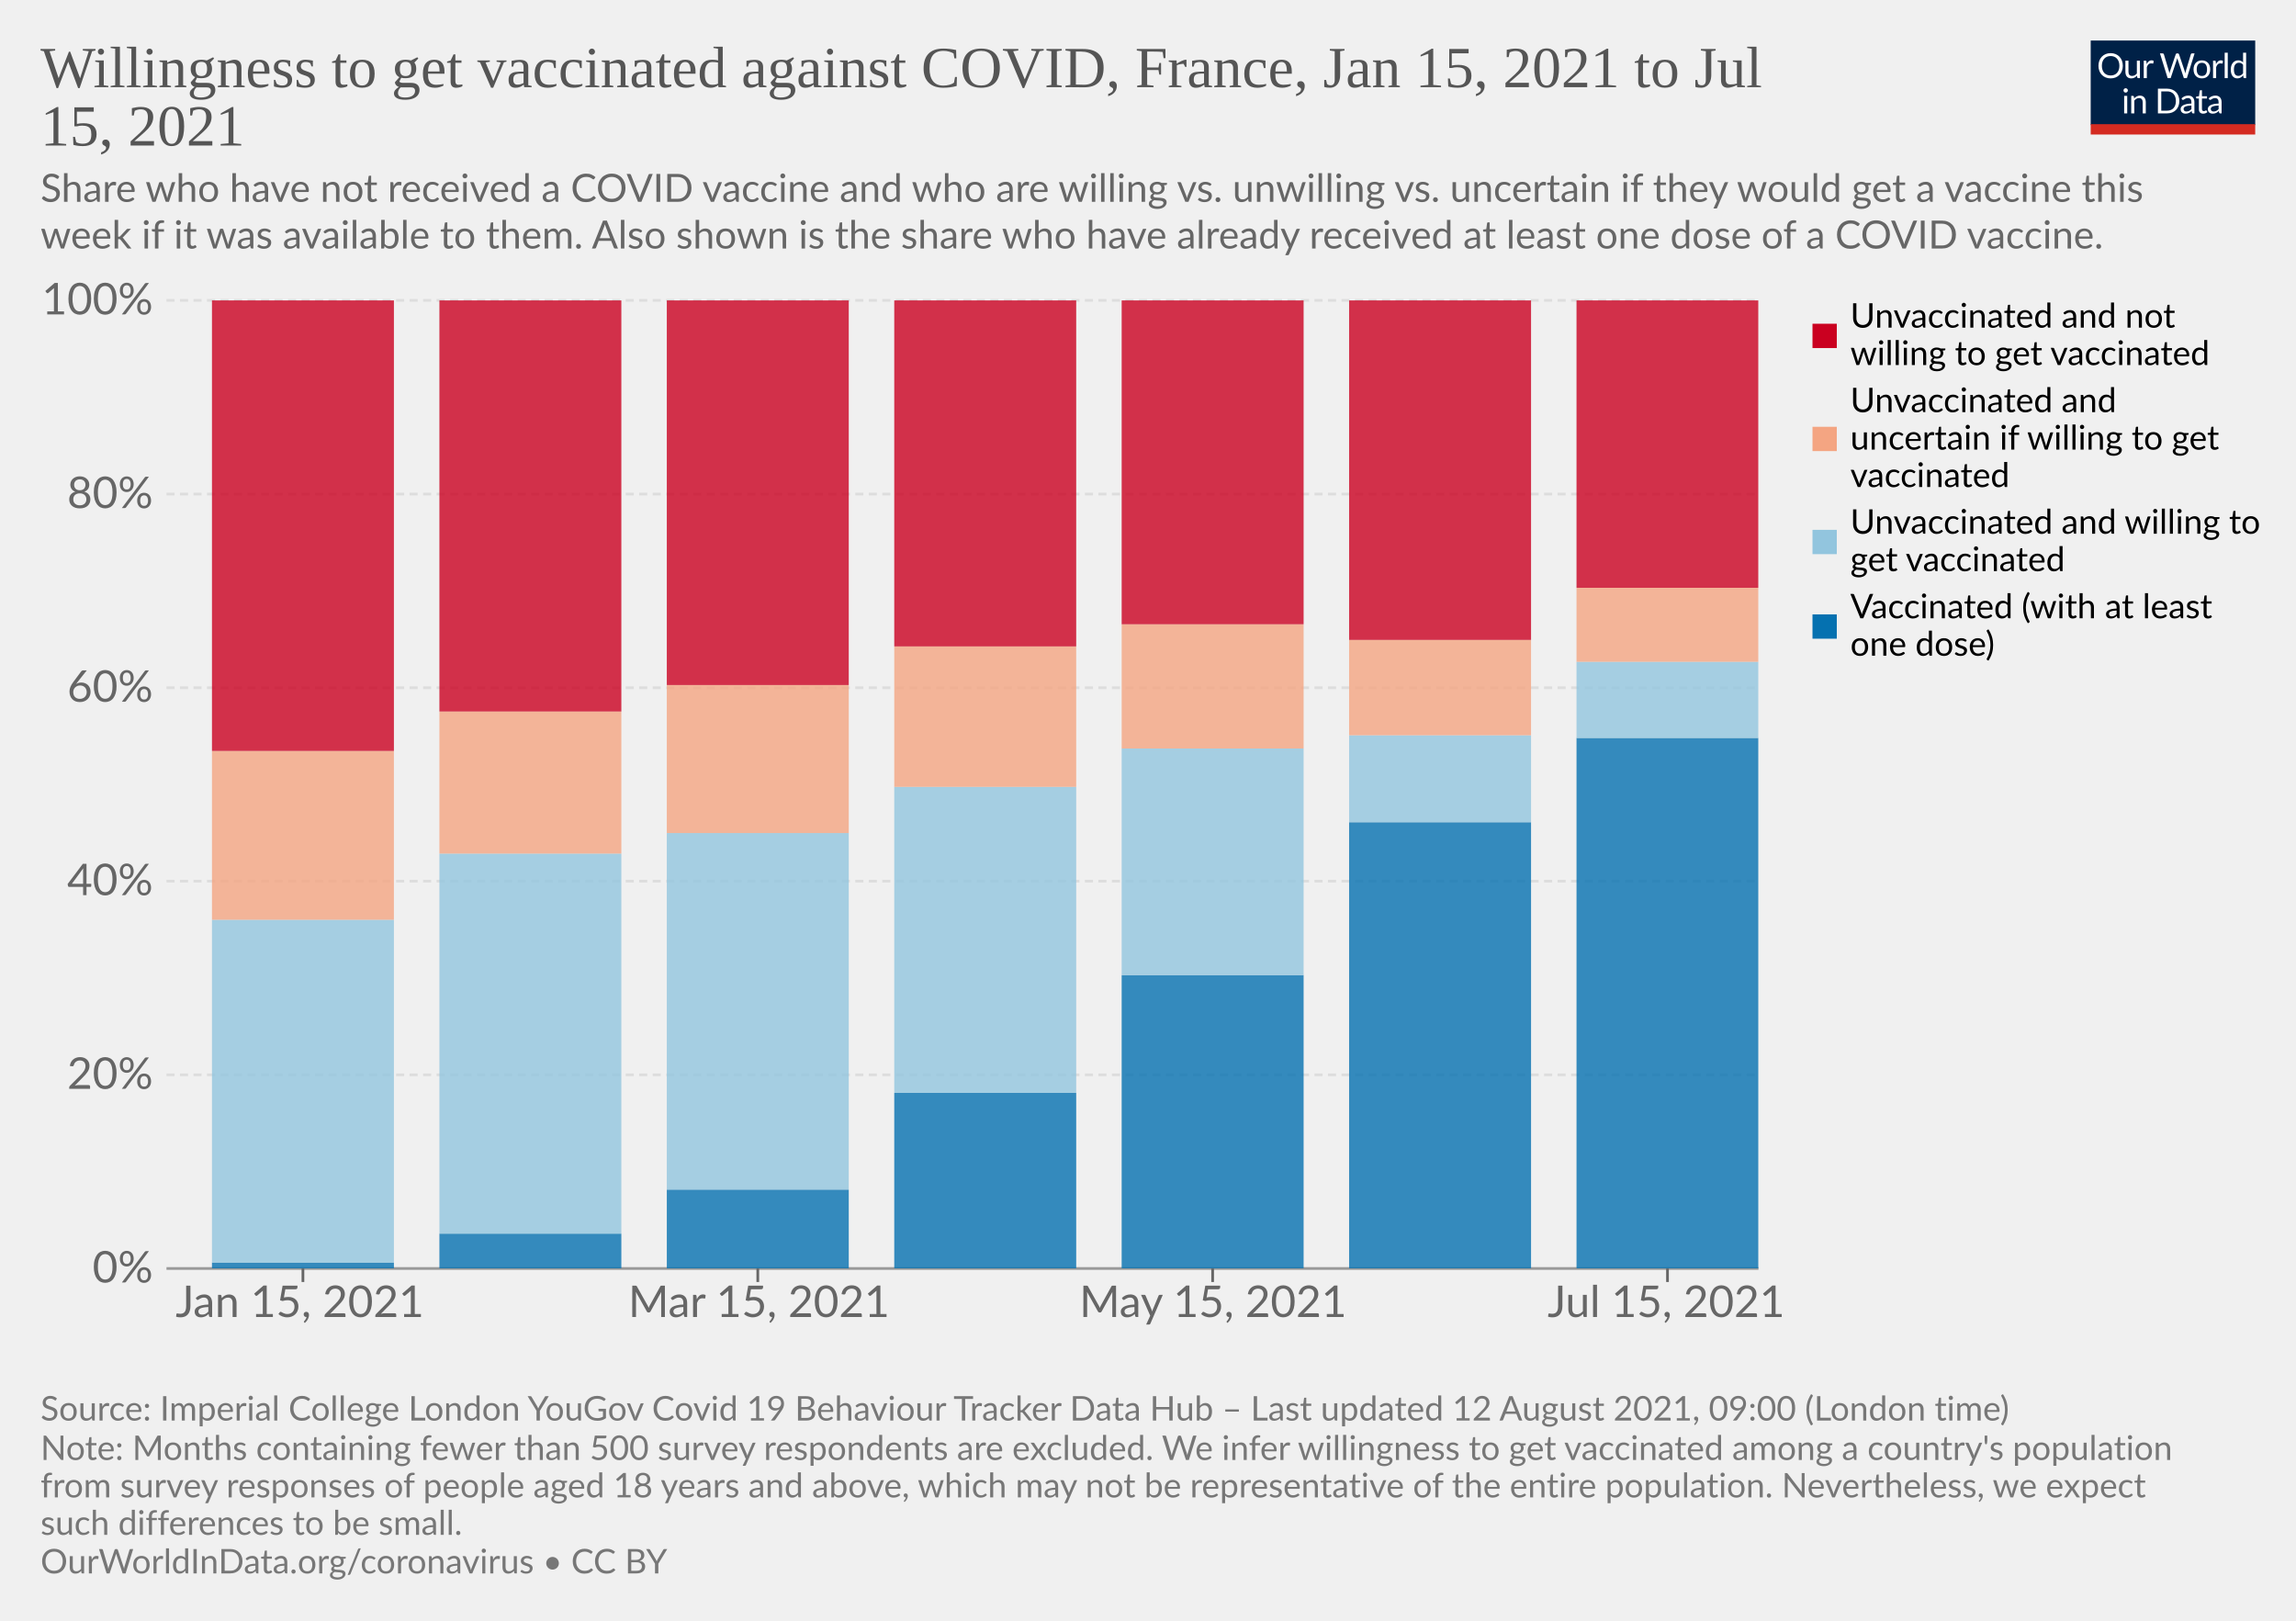
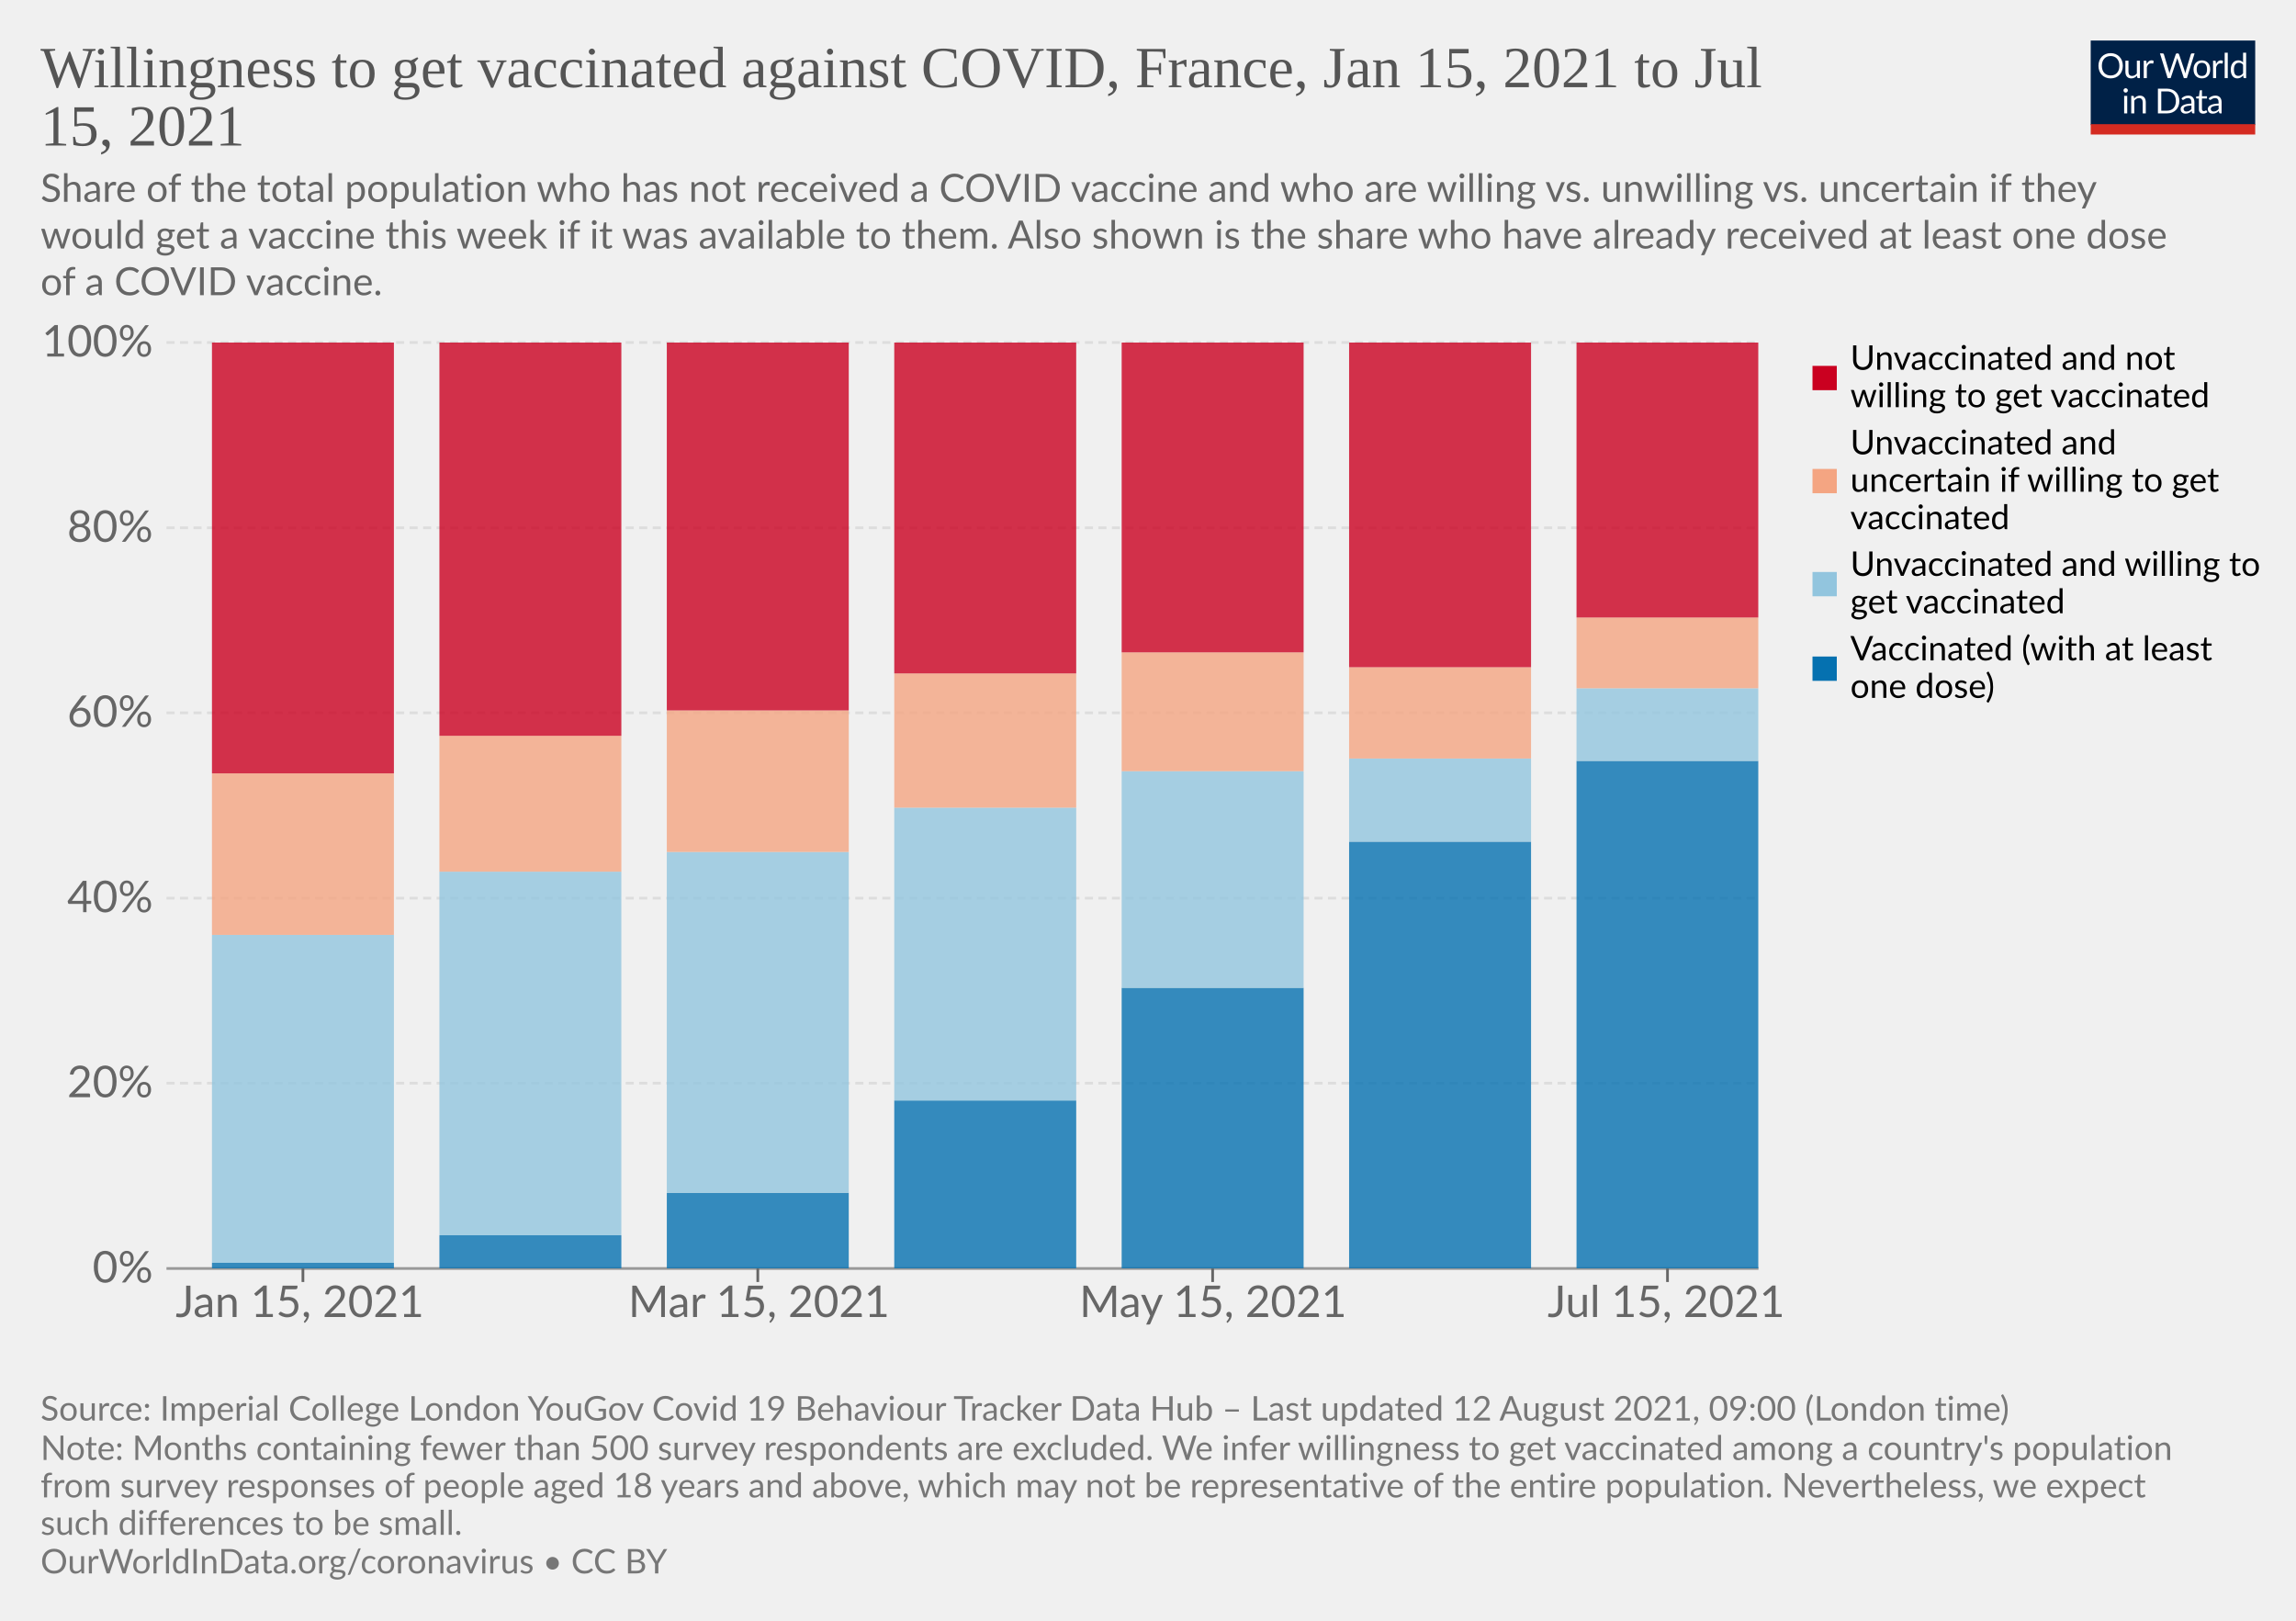
<svg xmlns="http://www.w3.org/2000/svg" version="1.1" style="background-color:#fff;-webkit-font-smoothing:antialiased" width="850" height="600" viewBox="0 0 850 600" font-family="Lato,'Helvetica Neue',Helvetica,Arial,sans-serif" font-size="18" text-rendering="optimizeLegibility">
  <g class="HeaderView">
    <g transform="matrix(.29 0 0 .29 774 15)">
      <svg className="owidLog" width="210" height="120" viewBox="0 0 210 120" fill="none">
        <g clip-path="url(#clip0)">
          <path d="M0 0h210v107.89H0V0z" fill="#002147" />
          <path d="M40.98 32.25c0 2.36-.38 4.53-1.12 6.51a14.26 14.26 0 01-8.1 8.4c-1.9.78-4.02 1.17-6.34 1.17a16.6 16.6 0 01-6.33-1.17 14.31 14.31 0 01-8.08-8.4 18.29 18.29 0 01-1.12-6.51c0-2.36.38-4.53 1.12-6.5.75-1.97 1.8-3.67 3.17-5.1a14.32 14.32 0 014.9-3.34c1.92-.8 4.03-1.19 6.34-1.19 2.32 0 4.43.4 6.34 1.19 1.92.8 3.56 1.9 4.93 3.34a14.87 14.87 0 013.17 5.1 18.1 18.1 0 011.12 6.5zm-4.38 0c0-1.94-.26-3.68-.8-5.22a10.91 10.91 0 00-2.24-3.89 9.68 9.68 0 00-3.52-2.46 11.95 11.95 0 00-4.62-.86c-1.68 0-3.21.28-4.6.86a9.88 9.88 0 00-3.54 2.46 10.91 10.91 0 00-2.24 3.9c-.53 1.53-.8 3.27-.8 5.2 0 1.94.27 3.68.8 5.22a11.17 11.17 0 002.24 3.9 10.01 10.01 0 003.55 2.44c1.38.56 2.9.83 4.6.83s3.24-.27 4.61-.83a9.8 9.8 0 003.52-2.44 11.17 11.17 0 002.25-3.9c.53-1.54.8-3.28.8-5.21zm26.22-6.54V48H60.5c-.56 0-.9-.27-1.05-.81l-.31-2.4a12.45 12.45 0 01-3.26 2.6c-1.2.64-2.58.96-4.13.96-1.22 0-2.3-.2-3.24-.6a6.52 6.52 0 01-2.33-1.7 7.37 7.37 0 01-1.43-2.67c-.3-1.04-.46-2.2-.46-3.45V25.7h3.91v14.22c0 1.68.38 2.99 1.15 3.91.77.93 1.96 1.39 3.54 1.39 1.16 0 2.24-.27 3.23-.82a10.42 10.42 0 002.8-2.28V25.7h3.91zm8.61 4.47a9.94 9.94 0 012.6-3.56 5.64 5.64 0 013.76-1.3c.47 0 .92.05 1.34.15.44.1.83.27 1.17.49l-.3 2.92c-.09.37-.3.55-.66.55-.2 0-.5-.04-.9-.13a6.21 6.21 0 00-3.24.18 4.23 4.23 0 00-1.47.92c-.42.4-.81.9-1.17 1.5-.33.58-.64 1.26-.92 2.02V48H67.7V25.71h2.25c.42 0 .72.08.88.25.16.16.27.44.33.83l.26 3.39zm61.16-13.7L122.75 48h-3.82l-7.99-24.05a21.95 21.95 0 01-.42-1.58 38.36 38.36 0 01-.44 1.58L102.05 48h-3.83L88.4 16.47h3.54c.38 0 .7.1.95.29.26.2.43.43.5.73l6.52 21.9.28 1.28.29 1.46.3-1.46.38-1.27 7.41-21.91c.1-.25.26-.48.51-.69.27-.22.58-.33.95-.33h1.23c.38 0 .69.1.92.29a1.77 1.77 0 01.53.73l7.4 21.9a28.4 28.4 0 01.68 2.62 29.52 29.52 0 01.52-2.61l6.54-21.91a1.31 1.31 0 01.48-.7c.27-.21.58-.32.95-.32h3.32zm9.35 8.88c1.63 0 3.1.27 4.4.82a9.43 9.43 0 015.46 5.94c.5 1.4.74 2.98.74 4.73 0 1.76-.25 3.34-.74 4.75a9.43 9.43 0 01-5.46 5.92c-1.3.52-2.77.79-4.4.79-1.64 0-3.12-.27-4.44-.8a9.42 9.42 0 01-3.35-2.3c-.92-1-1.63-2.2-2.13-3.61-.49-1.41-.73-3-.73-4.75s.24-3.33.73-4.73c.5-1.43 1.2-2.64 2.13-3.63a9.4 9.4 0 013.35-2.31c1.32-.55 2.8-.82 4.44-.82zm0 19.89c2.2 0 3.84-.73 4.93-2.2 1.08-1.48 1.63-3.54 1.63-6.18 0-2.66-.55-4.72-1.63-6.2-1.09-1.49-2.73-2.23-4.93-2.23-1.12 0-2.09.2-2.93.57a5.71 5.71 0 00-2.06 1.65 7.5 7.5 0 00-1.24 2.67c-.26 1.04-.4 2.22-.4 3.54 0 2.64.55 4.7 1.64 6.18 1.1 1.47 2.76 2.2 4.99 2.2zm17.97-15.07a9.94 9.94 0 012.6-3.56 5.64 5.64 0 013.76-1.3c.47 0 .91.05 1.34.15.44.1.83.27 1.16.49l-.28 2.92c-.09.37-.31.55-.66.55-.2 0-.5-.04-.9-.13a6.2 6.2 0 00-3.24.18 4.23 4.23 0 00-1.47.92c-.43.4-.82.9-1.17 1.5a13.1 13.1 0 00-.92 2.02V48h-3.94V25.71h2.24c.43 0 .72.08.88.25.17.16.28.44.33.83l.27 3.39zm15.04-14.59V48h-3.92V15.6h3.92zm19.55 15.43a6.22 6.22 0 00-2.38-2.05 6.7 6.7 0 00-2.86-.6c-2.07 0-3.66.75-4.77 2.23-1.12 1.48-1.68 3.6-1.68 6.33 0 1.46.13 2.7.38 3.74a7.29 7.29 0 001.1 2.56 4.35 4.35 0 001.78 1.45c.7.3 1.5.46 2.4.46 1.29 0 2.41-.3 3.36-.88a9.6 9.6 0 002.67-2.49V31.02zm3.91-15.43V48h-2.33c-.56 0-.9-.27-1.06-.81l-.35-2.71a12.13 12.13 0 01-3.25 2.77 8.28 8.28 0 01-4.23 1.06 7.31 7.31 0 01-6.14-2.9c-.73-.96-1.3-2.15-1.69-3.57a18.35 18.35 0 01.07-9.48 11.29 11.29 0 011.89-3.7 8.7 8.7 0 017.06-3.34 7.96 7.96 0 016.12 2.62V15.59h3.91zM46.61 70.71V93H42.7V70.71h3.91zm.84-7c0 .39-.08.75-.24 1.09a2.81 2.81 0 01-1.52 1.47 2.67 2.67 0 01-2.16 0 2.9 2.9 0 01-1.45-1.47 2.67 2.67 0 010-2.16c.15-.35.35-.65.6-.9.25-.27.53-.47.85-.62a2.67 2.67 0 012.16 0c.35.15.65.35.9.62.27.25.47.55.62.9.16.34.24.7.24 1.08zm7.97 10.24c.49-.54 1-1.04 1.54-1.48a9.85 9.85 0 013.66-1.84 8.96 8.96 0 015.43.35c.94.4 1.72.97 2.33 1.71a7.36 7.36 0 011.43 2.67c.32 1.04.49 2.19.49 3.45V93h-3.94V78.81c0-1.69-.4-3-1.17-3.92-.76-.93-1.93-1.4-3.5-1.4a6.6 6.6 0 00-3.25.83c-1 .56-1.92 1.31-2.77 2.27V93h-3.94V70.71h2.35c.56 0 .9.28 1.04.82l.3 2.42zm57.7 3.3c0 2.36-.37 4.5-1.11 6.44a14.3 14.3 0 01-3.17 4.98 14.1 14.1 0 01-4.93 3.2c-1.9.76-4.02 1.13-6.33 1.13H85.8V61.47h11.77c2.31 0 4.42.39 6.33 1.15a13.8 13.8 0 018.1 8.18 17.75 17.75 0 011.12 6.45zm-4.37 0c0-1.94-.26-3.67-.8-5.2a10.94 10.94 0 00-2.23-3.87 9.57 9.57 0 00-3.53-2.42 12.23 12.23 0 00-4.61-.83h-7.5v24.62h7.5c1.7 0 3.24-.28 4.61-.84a9.7 9.7 0 003.53-2.4 10.94 10.94 0 002.24-3.87c.53-1.53.8-3.26.8-5.2zm19.8 5.72c-1.8.06-3.34.2-4.62.44-1.26.22-2.3.51-3.1.88-.8.36-1.37.8-1.74 1.3-.35.5-.53 1.05-.53 1.67 0 .58.1 1.1.3 1.52a3 3 0 00.76 1.05c.34.27.73.46 1.17.6a6.13 6.13 0 001.45.17 7.28 7.28 0 003.5-.81 11.95 11.95 0 002.82-2.2v-4.62zm-12.65-9.11a12.73 12.73 0 013.98-2.66c1.43-.59 3-.88 4.73-.88 1.25 0 2.36.2 3.33.61a6.81 6.81 0 013.94 4.38c.33 1.04.5 2.19.5 3.43V93h-1.74a1.8 1.8 0 01-.88-.18c-.2-.13-.36-.38-.48-.74l-.44-2.12-1.72 1.46a9.48 9.48 0 01-3.74 1.7c-.69.15-1.46.23-2.3.23-.87 0-1.69-.12-2.45-.35a5.34 5.34 0 01-3.34-2.93 6.64 6.64 0 01-.49-2.64c0-.88.25-1.72.73-2.53a6.33 6.33 0 012.35-2.17c1.09-.63 2.5-1.15 4.25-1.54 1.75-.41 3.89-.65 6.42-.7v-1.75c0-1.73-.37-3.03-1.12-3.91-.75-.9-1.84-1.34-3.28-1.34-.97 0-1.78.12-2.44.37-.64.23-1.2.5-1.7.81l-1.23.82c-.33.23-.67.35-1 .35-.27 0-.5-.07-.69-.2a2.1 2.1 0 01-.48-.53l-.7-1.25zm27.67 19.5c-1.76 0-3.12-.5-4.07-1.48-.94-.98-1.41-2.4-1.41-4.25V74h-2.68a.9.9 0 01-.6-.2c-.16-.14-.24-.36-.24-.66v-1.56l3.65-.46.9-6.89a.9.9 0 01.29-.52.88.88 0 01.62-.22H142v7.67h6.44V74H142v13.38c0 .94.22 1.63.68 2.09.45.45 1.04.68 1.76.68a3.21 3.21 0 001.85-.53l.55-.35c.16-.12.3-.18.41-.18.2 0 .4.13.55.38l1.15 1.87a7.45 7.45 0 01-2.44 1.5 8.53 8.53 0 01-2.95.52zm19.68-10.4c-1.8.07-3.34.21-4.62.45-1.26.22-2.3.51-3.1.88-.8.36-1.37.8-1.74 1.3-.35.5-.53 1.05-.53 1.67 0 .58.1 1.1.3 1.52a2.9 2.9 0 00.76 1.05c.34.27.73.46 1.17.6a6.13 6.13 0 001.45.17 7.3 7.3 0 003.5-.81 12.04 12.04 0 002.82-2.2v-4.62zm-12.65-9.1a12.72 12.72 0 013.99-2.66c1.42-.59 3-.88 4.72-.88 1.25 0 2.36.2 3.33.61a6.81 6.81 0 013.94 4.38c.33 1.04.5 2.19.5 3.43V93h-1.74a1.8 1.8 0 01-.88-.18c-.2-.13-.36-.38-.48-.74l-.44-2.12-1.72 1.46a9.48 9.48 0 01-3.74 1.7c-.69.15-1.46.23-2.3.23-.87 0-1.69-.12-2.45-.35a5.33 5.33 0 01-3.34-2.93 6.62 6.62 0 01-.49-2.64c0-.88.25-1.72.73-2.53a6.33 6.33 0 012.35-2.17c1.09-.63 2.5-1.15 4.25-1.54a31.2 31.2 0 016.42-.7v-1.75c0-1.73-.37-3.03-1.12-3.91-.75-.9-1.84-1.34-3.28-1.34-.97 0-1.78.12-2.44.37-.64.23-1.2.5-1.7.81l-1.22.82c-.34.23-.68.35-1.02.35-.26 0-.49-.07-.68-.2a1.88 1.88 0 01-.48-.53l-.7-1.25zM40.98 32.25c0 2.36-.38 4.53-1.12 6.51a14.26 14.26 0 01-8.1 8.4c-1.9.78-4.02 1.17-6.34 1.17a16.6 16.6 0 01-6.33-1.17 14.31 14.31 0 01-8.08-8.4 18.29 18.29 0 01-1.12-6.51c0-2.36.38-4.53 1.12-6.5.75-1.97 1.8-3.67 3.17-5.1a14.32 14.32 0 014.9-3.34c1.92-.8 4.03-1.19 6.34-1.19 2.32 0 4.43.4 6.34 1.19 1.92.8 3.56 1.9 4.93 3.34a14.87 14.87 0 013.17 5.1 18.1 18.1 0 011.12 6.5zm-4.38 0c0-1.94-.26-3.68-.8-5.22a10.91 10.91 0 00-2.24-3.89 9.68 9.68 0 00-3.52-2.46 11.95 11.95 0 00-4.62-.86c-1.68 0-3.21.28-4.6.86a9.88 9.88 0 00-3.54 2.46 10.91 10.91 0 00-2.24 3.9c-.53 1.53-.8 3.27-.8 5.2 0 1.94.27 3.68.8 5.22a11.17 11.17 0 002.24 3.9 10.01 10.01 0 003.55 2.44c1.38.56 2.9.83 4.6.83s3.24-.27 4.61-.83a9.8 9.8 0 003.52-2.44 11.17 11.17 0 002.25-3.9c.53-1.54.8-3.28.8-5.21zm26.22-6.54V48H60.5c-.56 0-.9-.27-1.05-.81l-.31-2.4a12.45 12.45 0 01-3.26 2.6c-1.2.64-2.58.96-4.13.96-1.22 0-2.3-.2-3.24-.6a6.52 6.52 0 01-2.33-1.7 7.37 7.37 0 01-1.43-2.67c-.3-1.04-.46-2.2-.46-3.45V25.7h3.91v14.22c0 1.68.38 2.99 1.15 3.91.77.93 1.96 1.39 3.54 1.39 1.16 0 2.24-.27 3.23-.82a10.42 10.42 0 002.8-2.28V25.7h3.91zm8.61 4.47a9.94 9.94 0 012.6-3.56 5.64 5.64 0 013.76-1.3c.47 0 .92.05 1.34.15.44.1.83.27 1.17.49l-.3 2.92c-.09.37-.3.55-.66.55-.2 0-.5-.04-.9-.13a6.21 6.21 0 00-3.24.18 4.23 4.23 0 00-1.47.92c-.42.4-.81.9-1.17 1.5-.33.58-.64 1.26-.92 2.02V48H67.7V25.71h2.25c.42 0 .72.08.88.25.16.16.27.44.33.83l.26 3.39zm61.16-13.7L122.75 48h-3.82l-7.99-24.05a21.95 21.95 0 01-.42-1.58 38.36 38.36 0 01-.44 1.58L102.05 48h-3.83L88.4 16.47h3.54c.38 0 .7.1.95.29.26.2.43.43.5.73l6.52 21.9.28 1.28.29 1.46.3-1.46.38-1.27 7.41-21.91c.1-.25.26-.48.51-.69.27-.22.58-.33.95-.33h1.23c.38 0 .69.1.92.29a1.77 1.77 0 01.53.73l7.4 21.9a28.4 28.4 0 01.68 2.62 29.52 29.52 0 01.52-2.61l6.54-21.91a1.31 1.31 0 01.48-.7c.27-.21.58-.32.95-.32h3.32zm9.35 8.88c1.63 0 3.1.27 4.4.82a9.43 9.43 0 015.46 5.94c.5 1.4.74 2.98.74 4.73 0 1.76-.25 3.34-.74 4.75a9.43 9.43 0 01-5.46 5.92c-1.3.52-2.77.79-4.4.79-1.64 0-3.12-.27-4.44-.8a9.42 9.42 0 01-3.35-2.3c-.92-1-1.63-2.2-2.13-3.61-.49-1.41-.73-3-.73-4.75s.24-3.33.73-4.73c.5-1.43 1.2-2.64 2.13-3.63a9.4 9.4 0 013.35-2.31c1.32-.55 2.8-.82 4.44-.82zm0 19.89c2.2 0 3.84-.73 4.93-2.2 1.08-1.48 1.63-3.54 1.63-6.18 0-2.66-.55-4.72-1.63-6.2-1.09-1.49-2.73-2.23-4.93-2.23-1.12 0-2.09.2-2.93.57a5.71 5.71 0 00-2.06 1.65 7.5 7.5 0 00-1.24 2.67c-.26 1.04-.4 2.22-.4 3.54 0 2.64.55 4.7 1.64 6.18 1.1 1.47 2.76 2.2 4.99 2.2zm17.97-15.07a9.94 9.94 0 012.6-3.56 5.64 5.64 0 013.76-1.3c.47 0 .91.05 1.34.15.44.1.83.27 1.16.49l-.28 2.92c-.09.37-.31.55-.66.55-.2 0-.5-.04-.9-.13a6.2 6.2 0 00-3.24.18 4.23 4.23 0 00-1.47.92c-.43.4-.82.9-1.17 1.5a13.1 13.1 0 00-.92 2.02V48h-3.94V25.71h2.24c.43 0 .72.08.88.25.17.16.28.44.33.83l.27 3.39zm15.04-14.59V48h-3.92V15.6h3.92zm19.55 15.43a6.22 6.22 0 00-2.38-2.05 6.7 6.7 0 00-2.86-.6c-2.07 0-3.66.75-4.77 2.23-1.12 1.48-1.68 3.6-1.68 6.33 0 1.46.13 2.7.38 3.74a7.29 7.29 0 001.1 2.56 4.35 4.35 0 001.78 1.45c.7.3 1.5.46 2.4.46 1.29 0 2.41-.3 3.36-.88a9.6 9.6 0 002.67-2.49V31.02zm3.91-15.43V48h-2.33c-.56 0-.9-.27-1.06-.81l-.35-2.71a12.13 12.13 0 01-3.25 2.77 8.28 8.28 0 01-4.23 1.06 7.31 7.31 0 01-6.14-2.9c-.73-.96-1.3-2.15-1.69-3.57a18.35 18.35 0 01.07-9.48 11.29 11.29 0 011.89-3.7 8.7 8.7 0 017.06-3.34 7.96 7.96 0 016.12 2.62V15.59h3.91zM46.61 70.71V93H42.7V70.71h3.91zm.84-7c0 .39-.08.75-.24 1.09a2.81 2.81 0 01-1.52 1.47 2.67 2.67 0 01-2.16 0 2.9 2.9 0 01-1.45-1.47 2.67 2.67 0 010-2.16c.15-.35.35-.65.6-.9.25-.27.53-.47.85-.62a2.67 2.67 0 012.16 0c.35.15.65.35.9.62.27.25.47.55.62.9.16.34.24.7.24 1.08zm7.97 10.24c.49-.54 1-1.04 1.54-1.48a9.85 9.85 0 013.66-1.84 8.96 8.96 0 015.43.35c.94.4 1.72.97 2.33 1.71a7.36 7.36 0 011.43 2.67c.32 1.04.49 2.19.49 3.45V93h-3.94V78.81c0-1.69-.4-3-1.17-3.92-.76-.93-1.93-1.4-3.5-1.4a6.6 6.6 0 00-3.25.83c-1 .56-1.92 1.31-2.77 2.27V93h-3.94V70.71h2.35c.56 0 .9.28 1.04.82l.3 2.42zm57.7 3.3c0 2.36-.37 4.5-1.11 6.44a14.3 14.3 0 01-3.17 4.98 14.1 14.1 0 01-4.93 3.2c-1.9.76-4.02 1.13-6.33 1.13H85.8V61.47h11.77c2.31 0 4.42.39 6.33 1.15a13.8 13.8 0 018.1 8.18 17.75 17.75 0 011.12 6.45zm-4.37 0c0-1.94-.26-3.67-.8-5.2a10.94 10.94 0 00-2.23-3.87 9.57 9.57 0 00-3.53-2.42 12.23 12.23 0 00-4.61-.83h-7.5v24.62h7.5c1.7 0 3.24-.28 4.61-.84a9.7 9.7 0 003.53-2.4 10.94 10.94 0 002.24-3.87c.53-1.53.8-3.26.8-5.2zm19.8 5.72c-1.8.06-3.34.2-4.62.44-1.26.22-2.3.51-3.1.88-.8.36-1.37.8-1.74 1.3-.35.5-.53 1.05-.53 1.67 0 .58.1 1.1.3 1.52a3 3 0 00.76 1.05c.34.27.73.46 1.17.6a6.13 6.13 0 001.45.17 7.28 7.28 0 003.5-.81 11.95 11.95 0 002.82-2.2v-4.62zm-12.65-9.11a12.73 12.73 0 013.98-2.66c1.43-.59 3-.88 4.73-.88 1.25 0 2.36.2 3.33.61a6.81 6.81 0 013.94 4.38c.33 1.04.5 2.19.5 3.43V93h-1.74a1.8 1.8 0 01-.88-.18c-.2-.13-.36-.38-.48-.74l-.44-2.12-1.72 1.46a9.48 9.48 0 01-3.74 1.7c-.69.15-1.46.23-2.3.23-.87 0-1.69-.12-2.45-.35a5.34 5.34 0 01-3.34-2.93 6.64 6.64 0 01-.49-2.64c0-.88.25-1.72.73-2.53a6.33 6.33 0 012.35-2.17c1.09-.63 2.5-1.15 4.25-1.54 1.75-.41 3.89-.65 6.42-.7v-1.75c0-1.73-.37-3.03-1.12-3.91-.75-.9-1.84-1.34-3.28-1.34-.97 0-1.78.12-2.44.37-.64.23-1.2.5-1.7.81l-1.23.82c-.33.23-.67.35-1 .35-.27 0-.5-.07-.69-.2a2.1 2.1 0 01-.48-.53l-.7-1.25zm27.67 19.5c-1.76 0-3.12-.5-4.07-1.48-.94-.98-1.41-2.4-1.41-4.25V74h-2.68a.9.9 0 01-.6-.2c-.16-.14-.24-.36-.24-.66v-1.56l3.65-.46.9-6.89a.9.9 0 01.29-.52.88.88 0 01.62-.22H142v7.67h6.44V74H142v13.38c0 .94.22 1.63.68 2.09.45.45 1.04.68 1.76.68a3.21 3.21 0 001.85-.53l.55-.35c.16-.12.3-.18.41-.18.2 0 .4.13.55.38l1.15 1.87a7.45 7.45 0 01-2.44 1.5 8.53 8.53 0 01-2.95.52zm19.68-10.4c-1.8.07-3.34.21-4.62.45-1.26.22-2.3.51-3.1.88-.8.36-1.37.8-1.74 1.3-.35.5-.53 1.05-.53 1.67 0 .58.1 1.1.3 1.52a2.9 2.9 0 00.76 1.05c.34.27.73.46 1.17.6a6.13 6.13 0 001.45.17 7.3 7.3 0 003.5-.81 12.04 12.04 0 002.82-2.2v-4.62zm-12.65-9.1a12.72 12.72 0 013.99-2.66c1.42-.59 3-.88 4.72-.88 1.25 0 2.36.2 3.33.61a6.81 6.81 0 013.94 4.38c.33 1.04.5 2.19.5 3.43V93h-1.74a1.8 1.8 0 01-.88-.18c-.2-.13-.36-.38-.48-.74l-.44-2.12-1.72 1.46a9.48 9.48 0 01-3.74 1.7c-.69.15-1.46.23-2.3.23-.87 0-1.69-.12-2.45-.35a5.33 5.33 0 01-3.34-2.93 6.62 6.62 0 01-.49-2.64c0-.88.25-1.72.73-2.53a6.33 6.33 0 012.35-2.17c1.09-.63 2.5-1.15 4.25-1.54a31.2 31.2 0 016.42-.7v-1.75c0-1.73-.37-3.03-1.12-3.91-.75-.9-1.84-1.34-3.28-1.34-.97 0-1.78.12-2.44.37-.64.23-1.2.5-1.7.81l-1.22.82c-.34.23-.68.35-1.02.35-.26 0-.49-.07-.68-.2a1.88 1.88 0 01-.48-.53l-.7-1.25zM40.98 32.25c0 2.36-.38 4.53-1.12 6.51a14.26 14.26 0 01-8.1 8.4c-1.9.78-4.02 1.17-6.34 1.17a16.6 16.6 0 01-6.33-1.17 14.31 14.31 0 01-8.08-8.4 18.29 18.29 0 01-1.12-6.51c0-2.36.38-4.53 1.12-6.5.75-1.97 1.8-3.67 3.17-5.1a14.32 14.32 0 014.9-3.34c1.92-.8 4.03-1.19 6.34-1.19 2.32 0 4.43.4 6.34 1.19 1.92.8 3.56 1.9 4.93 3.34a14.87 14.87 0 013.17 5.1 18.1 18.1 0 011.12 6.5zm-4.38 0c0-1.94-.26-3.68-.8-5.22a10.91 10.91 0 00-2.24-3.89 9.68 9.68 0 00-3.52-2.46 11.95 11.95 0 00-4.62-.86c-1.68 0-3.21.28-4.6.86a9.88 9.88 0 00-3.54 2.46 10.91 10.91 0 00-2.24 3.9c-.53 1.53-.8 3.27-.8 5.2 0 1.94.27 3.68.8 5.22a11.17 11.17 0 002.24 3.9 10.01 10.01 0 003.55 2.44c1.38.56 2.9.83 4.6.83s3.24-.27 4.61-.83a9.8 9.8 0 003.52-2.44 11.17 11.17 0 002.25-3.9c.53-1.54.8-3.28.8-5.21zm26.22-6.54V48H60.5c-.56 0-.9-.27-1.05-.81l-.31-2.4a12.45 12.45 0 01-3.26 2.6c-1.2.64-2.58.96-4.13.96-1.22 0-2.3-.2-3.24-.6a6.52 6.52 0 01-2.33-1.7 7.37 7.37 0 01-1.43-2.67c-.3-1.04-.46-2.2-.46-3.45V25.7h3.91v14.22c0 1.68.38 2.99 1.15 3.91.77.93 1.96 1.39 3.54 1.39 1.16 0 2.24-.27 3.23-.82a10.42 10.42 0 002.8-2.28V25.7h3.91zm8.61 4.47a9.94 9.94 0 012.6-3.56 5.64 5.64 0 013.76-1.3c.47 0 .92.05 1.34.15.44.1.83.27 1.17.49l-.3 2.92c-.09.37-.3.55-.66.55-.2 0-.5-.04-.9-.13a6.21 6.21 0 00-3.24.18 4.23 4.23 0 00-1.47.92c-.42.4-.81.9-1.17 1.5-.33.58-.64 1.26-.92 2.02V48H67.7V25.71h2.25c.42 0 .72.08.88.25.16.16.27.44.33.83l.26 3.39zm61.16-13.7L122.75 48h-3.82l-7.99-24.05a21.95 21.95 0 01-.42-1.58 38.36 38.36 0 01-.44 1.58L102.05 48h-3.83L88.4 16.47h3.54c.38 0 .7.1.95.29.26.2.43.43.5.73l6.52 21.9.28 1.28.29 1.46.3-1.46.38-1.27 7.41-21.91c.1-.25.26-.48.51-.69.27-.22.58-.33.95-.33h1.23c.38 0 .69.1.92.29a1.77 1.77 0 01.53.73l7.4 21.9a28.4 28.4 0 01.68 2.62 29.52 29.52 0 01.52-2.61l6.54-21.91a1.31 1.31 0 01.48-.7c.27-.21.58-.32.95-.32h3.32zm9.35 8.88c1.63 0 3.1.27 4.4.82a9.43 9.43 0 015.46 5.94c.5 1.4.74 2.98.74 4.73 0 1.76-.25 3.34-.74 4.75a9.43 9.43 0 01-5.46 5.92c-1.3.52-2.77.79-4.4.79-1.64 0-3.12-.27-4.44-.8a9.42 9.42 0 01-3.35-2.3c-.92-1-1.63-2.2-2.13-3.61-.49-1.41-.73-3-.73-4.75s.24-3.33.73-4.73c.5-1.43 1.2-2.64 2.13-3.63a9.4 9.4 0 013.35-2.31c1.32-.55 2.8-.82 4.44-.82zm0 19.89c2.2 0 3.84-.73 4.93-2.2 1.08-1.48 1.63-3.54 1.63-6.18 0-2.66-.55-4.72-1.63-6.2-1.09-1.49-2.73-2.23-4.93-2.23-1.12 0-2.09.2-2.93.57a5.71 5.71 0 00-2.06 1.65 7.5 7.5 0 00-1.24 2.67c-.26 1.04-.4 2.22-.4 3.54 0 2.64.55 4.7 1.64 6.18 1.1 1.47 2.76 2.2 4.99 2.2zm17.97-15.07a9.94 9.94 0 012.6-3.56 5.64 5.64 0 013.76-1.3c.47 0 .91.05 1.34.15.44.1.83.27 1.16.49l-.28 2.92c-.09.37-.31.55-.66.55-.2 0-.5-.04-.9-.13a6.2 6.2 0 00-3.24.18 4.23 4.23 0 00-1.47.92c-.43.4-.82.9-1.17 1.5a13.1 13.1 0 00-.92 2.02V48h-3.94V25.71h2.24c.43 0 .72.08.88.25.17.16.28.44.33.83l.27 3.39zm15.04-14.59V48h-3.92V15.6h3.92zm19.55 15.43a6.22 6.22 0 00-2.38-2.05 6.7 6.7 0 00-2.86-.6c-2.07 0-3.66.75-4.77 2.23-1.12 1.48-1.68 3.6-1.68 6.33 0 1.46.13 2.7.38 3.74a7.29 7.29 0 001.1 2.56 4.35 4.35 0 001.78 1.45c.7.3 1.5.46 2.4.46 1.29 0 2.41-.3 3.36-.88a9.6 9.6 0 002.67-2.49V31.02zm3.91-15.43V48h-2.33c-.56 0-.9-.27-1.06-.81l-.35-2.71a12.13 12.13 0 01-3.25 2.77 8.28 8.28 0 01-4.23 1.06 7.31 7.31 0 01-6.14-2.9c-.73-.96-1.3-2.15-1.69-3.57a18.35 18.35 0 01.07-9.48 11.29 11.29 0 011.89-3.7 8.7 8.7 0 017.06-3.34 7.96 7.96 0 016.12 2.62V15.59h3.91zM46.61 70.71V93H42.7V70.71h3.91zm.84-7c0 .39-.08.75-.24 1.09a2.81 2.81 0 01-1.52 1.47 2.67 2.67 0 01-2.16 0 2.9 2.9 0 01-1.45-1.47 2.67 2.67 0 010-2.16c.15-.35.35-.65.6-.9.25-.27.53-.47.85-.62a2.67 2.67 0 012.16 0c.35.15.65.35.9.62.27.25.47.55.62.9.16.34.24.7.24 1.08zm7.97 10.24c.49-.54 1-1.04 1.54-1.48a9.85 9.85 0 013.66-1.84 8.96 8.96 0 015.43.35c.94.4 1.72.97 2.33 1.71a7.36 7.36 0 011.43 2.67c.32 1.04.49 2.19.49 3.45V93h-3.94V78.81c0-1.69-.4-3-1.17-3.92-.76-.93-1.93-1.4-3.5-1.4a6.6 6.6 0 00-3.25.83c-1 .56-1.92 1.31-2.77 2.27V93h-3.94V70.71h2.35c.56 0 .9.28 1.04.82l.3 2.42zm57.7 3.3c0 2.36-.37 4.5-1.11 6.44a14.3 14.3 0 01-3.17 4.98 14.1 14.1 0 01-4.93 3.2c-1.9.76-4.02 1.13-6.33 1.13H85.8V61.47h11.77c2.31 0 4.42.39 6.33 1.15a13.8 13.8 0 018.1 8.18 17.75 17.75 0 011.12 6.45zm-4.37 0c0-1.94-.26-3.67-.8-5.2a10.94 10.94 0 00-2.23-3.87 9.57 9.57 0 00-3.53-2.42 12.23 12.23 0 00-4.61-.83h-7.5v24.62h7.5c1.7 0 3.24-.28 4.61-.84a9.7 9.7 0 003.53-2.4 10.94 10.94 0 002.24-3.87c.53-1.53.8-3.26.8-5.2zm19.8 5.72c-1.8.06-3.34.2-4.62.44-1.26.22-2.3.51-3.1.88-.8.36-1.37.8-1.74 1.3-.35.5-.53 1.05-.53 1.67 0 .58.1 1.1.3 1.52a3 3 0 00.76 1.05c.34.27.73.46 1.17.6a6.13 6.13 0 001.45.17 7.28 7.28 0 003.5-.81 11.95 11.95 0 002.82-2.2v-4.62zm-12.65-9.11a12.73 12.73 0 013.98-2.66c1.43-.59 3-.88 4.73-.88 1.25 0 2.36.2 3.33.61a6.81 6.81 0 013.94 4.38c.33 1.04.5 2.19.5 3.43V93h-1.74a1.8 1.8 0 01-.88-.18c-.2-.13-.36-.38-.48-.74l-.44-2.12-1.72 1.46a9.48 9.48 0 01-3.74 1.7c-.69.15-1.46.23-2.3.23-.87 0-1.69-.12-2.45-.35a5.34 5.34 0 01-3.34-2.93 6.64 6.64 0 01-.49-2.64c0-.88.25-1.72.73-2.53a6.33 6.33 0 012.35-2.17c1.09-.63 2.5-1.15 4.25-1.54 1.75-.41 3.89-.65 6.42-.7v-1.75c0-1.73-.37-3.03-1.12-3.91-.75-.9-1.84-1.34-3.28-1.34-.97 0-1.78.12-2.44.37-.64.23-1.2.5-1.7.81l-1.23.82c-.33.23-.67.35-1 .35-.27 0-.5-.07-.69-.2a2.1 2.1 0 01-.48-.53l-.7-1.25zm27.67 19.5c-1.76 0-3.12-.5-4.07-1.48-.94-.98-1.41-2.4-1.41-4.25V74h-2.68a.9.9 0 01-.6-.2c-.16-.14-.24-.36-.24-.66v-1.56l3.65-.46.9-6.89a.9.9 0 01.29-.52.88.88 0 01.62-.22H142v7.67h6.44V74H142v13.38c0 .94.22 1.63.68 2.09.45.45 1.04.68 1.76.68a3.21 3.21 0 001.85-.53l.55-.35c.16-.12.3-.18.41-.18.2 0 .4.13.55.38l1.15 1.87a7.45 7.45 0 01-2.44 1.5 8.53 8.53 0 01-2.95.52zm19.68-10.4c-1.8.07-3.34.21-4.62.45-1.26.22-2.3.51-3.1.88-.8.36-1.37.8-1.74 1.3-.35.5-.53 1.05-.53 1.67 0 .58.1 1.1.3 1.52a2.9 2.9 0 00.76 1.05c.34.27.73.46 1.17.6a6.13 6.13 0 001.45.17 7.3 7.3 0 003.5-.81 12.04 12.04 0 002.82-2.2v-4.62zm-12.65-9.1a12.72 12.72 0 013.99-2.66c1.42-.59 3-.88 4.72-.88 1.25 0 2.36.2 3.33.61a6.81 6.81 0 013.94 4.38c.33 1.04.5 2.19.5 3.43V93h-1.74a1.8 1.8 0 01-.88-.18c-.2-.13-.36-.38-.48-.74l-.44-2.12-1.72 1.46a9.48 9.48 0 01-3.74 1.7c-.69.15-1.46.23-2.3.23-.87 0-1.69-.12-2.45-.35a5.33 5.33 0 01-3.34-2.93 6.62 6.62 0 01-.49-2.64c0-.88.25-1.72.73-2.53a6.33 6.33 0 012.35-2.17c1.09-.63 2.5-1.15 4.25-1.54a31.2 31.2 0 016.42-.7v-1.75c0-1.73-.37-3.03-1.12-3.91-.75-.9-1.84-1.34-3.28-1.34-.97 0-1.78.12-2.44.37-.64.23-1.2.5-1.7.81l-1.22.82c-.34.23-.68.35-1.02.35-.26 0-.49-.07-.68-.2a1.88 1.88 0 01-.48-.53l-.7-1.25z" fill="#fff" />
          <path fill="#D42B21" d="M0 106.79h210V120H0z" />
        </g>
        <defs>
          <clipPath id="clip0">
            <path fill="#fff" d="M0 0h210v120H0z" />
          </clipPath>
        </defs>
      </svg>
    </g>
    <a href="https://ourworldindata.org/grapher/covid-vaccine-willingness-and-people-vaccinated-by-month?country=~FRA" target="_blank" rel="noopener" font-family="&quot;Playfair Display&quot;,Georgia,&quot;Times New Roman&quot;,serif">
      <text font-size="21.6" x="15" y="32.3" fill="#555">
        <tspan x="15" y="32.28">Willingness to get vaccinated against COVID, France, Jan 15, 2021 to Jul</tspan>
        <tspan x="15" y="53.88">15, 2021</tspan>
      </text>
    </a>
    <text font-size="14.4" x="15" y="74.7" fill="#666">
-       <tspan x="15" y="74.72">Share who have not received a COVID vaccine and who are willing vs. unwilling vs. uncertain if they would get a vaccine this</tspan>
-       <tspan x="15" y="92">week if it was available to them. Also shown is the share who have already received at least one dose of a COVID vaccine.</tspan>
+       <tspan x="15" y="74.72">Share of the total population who has not received a COVID vaccine and who are willing vs. unwilling vs. uncertain if they</tspan>
+       <tspan x="15" y="92">would get a vaccine this week if it was available to them. Also shown is the share who have already received at least one dose</tspan>
+       <tspan x="15" y="109.28">of a COVID vaccine.</tspan>
    </text>
  </g>
-   <g class="StackedBarChart" width="820" height="379.6">
+   <g class="StackedBarChart" width="820" height="364">
    <defs>
      <clipPath id="a">
-         <path d="M61.63 111.2H651v358.4H61.63z" />
+         <path d="M61.63 126.8H651v342.8H61.63z" />
      </clipPath>
    </defs>
    <g class="VerticalAxis" text-anchor="end" fill="#666" font-size="16.2">
      <text x="56.63" y="469.6" dy=".32em">0%</text>
-       <text x="56.63" y="397.9" dy=".32em">20%</text>
-       <text x="56.63" y="326.2" dy=".32em">40%</text>
-       <text x="56.63" y="254.6" dy=".32em">60%</text>
-       <text x="56.63" y="182.9" dy=".32em">80%</text>
-       <text x="56.63" y="111.2" dy=".32em">100%</text>
+       <text x="56.63" y="401" dy=".32em">20%</text>
+       <text x="56.63" y="332.5" dy=".32em">40%</text>
+       <text x="56.63" y="263.9" dy=".32em">60%</text>
+       <text x="56.63" y="195.4" dy=".32em">80%</text>
+       <text x="56.63" y="126.8" dy=".32em">100%</text>
    </g>
    <g class="AxisGridLines horizontalLines">
      <path stroke="#999" d="M61.63 469.6H651" />
-       <path stroke="#ddd" stroke-dasharray="3,2" d="M61.63 397.9H651M61.63 326.2H651M61.63 254.6H651M61.63 182.9H651M61.63 111.2H651" />
+       <path stroke="#ddd" stroke-dasharray="3,2" d="M61.63 401H651M61.63 332.5H651M61.63 263.9H651M61.63 195.4H651M61.63 126.8H651" />
    </g>
    <path stroke="#666" d="M112.15 469.6v5M280.54 469.6v5M448.93 469.6v5M617.32 469.6v5" />
    <g fill="#666" font-size="16.2">
      <text x="65.01" y="487.56">Jan 15, 2021</text>
      <text x="232.59" y="487.56">Mar 15, 2021</text>
      <text x="399.6" y="487.56">May 15, 2021</text>
      <text x="572.93" y="487.56">Jul 15, 2021</text>
    </g>
    <g clip-path="url(#a)">
      <g class="Vaccinated-__0028with-at-least-one-dose__0029-segments" fill="#0571b0">
-         <path opacity=".8" d="M78.47 467.4h67.36v2.2H78.47zM162.67 456.7h67.36v12.9h-67.36zM246.86 440.4h67.36v29.2h-67.36zM331.06 404.6h67.36v65h-67.36zM415.25 361h67.36v108.6h-67.36zM499.45 304.4h67.36v165.2h-67.36zM583.64 273.2H651v196.4h-67.36z" />
+         <path opacity=".8" d="M78.47 467.5h67.36v2.1H78.47zM162.67 457.3h67.36v12.3h-67.36zM246.86 441.6h67.36v28h-67.36zM331.06 407.4h67.36v62.2h-67.36zM415.25 365.7h67.36v103.9h-67.36zM499.45 311.6h67.36v158h-67.36zM583.64 281.7H651v187.9h-67.36z" />
      </g>
      <g class="Unvaccinated-and-willing-to-get-vaccinated-segments" fill="#92c5de">
-         <path opacity=".8" d="M78.47 340.5h67.36v126.9H78.47zM162.67 316h67.36v140.7h-67.36zM246.86 308.4h67.36v132h-67.36zM331.06 291.3h67.36v113.3h-67.36zM415.25 277.1h67.36V361h-67.36zM499.45 272.2h67.36v32.2h-67.36zM583.64 245H651v28.2h-67.36z" />
+         <path opacity=".8" d="M78.47 346.1h67.36v121.4H78.47zM162.67 322.7h67.36v134.6h-67.36zM246.86 315.4h67.36v126.2h-67.36zM331.06 299h67.36v108.4h-67.36zM415.25 285.5h67.36v80.2h-67.36zM499.45 280.8h67.36v30.8h-67.36zM583.64 254.8H651v26.9h-67.36z" />
      </g>
      <g class="Unvaccinated-and-uncertain-if-willing-to-get-vaccinated-segments" fill="#f4a582">
-         <path opacity=".8" d="M78.47 278h67.36v62.5H78.47zM162.67 263.4h67.36V316h-67.36zM246.86 253.6h67.36v54.8h-67.36zM331.06 239.3h67.36v52h-67.36zM415.25 231.1h67.36v46h-67.36zM499.45 236.9h67.36v35.3h-67.36zM583.64 217.6H651V245h-67.36z" />
+         <path opacity=".8" d="M78.47 286.3h67.36v59.8H78.47zM162.67 272.4h67.36v50.3h-67.36zM246.86 263h67.36v52.4h-67.36zM331.06 249.3h67.36V299h-67.36zM415.25 241.5h67.36v44h-67.36zM499.45 247h67.36v33.8h-67.36zM583.64 228.6H651v26.2h-67.36z" />
      </g>
      <g class="Unvaccinated-and-not-willing-to-get-vaccinated-segments" fill="#ca0020">
-         <path opacity=".8" d="M78.47 111.2h67.36V278H78.47zM162.67 111.2h67.36v152.2h-67.36zM246.86 111.2h67.36v142.4h-67.36zM331.06 111.2h67.36v128.1h-67.36zM415.25 111.2h67.36v119.9h-67.36zM499.45 111.2h67.36v125.7h-67.36zM583.64 111.2H651v106.4h-67.36z" />
+         <path opacity=".8" d="M78.47 126.8h67.36v159.5H78.47zM162.67 126.8h67.36v145.6h-67.36zM246.86 126.8h67.36V263h-67.36zM331.06 126.8h67.36v122.5h-67.36zM415.25 126.8h67.36v114.7h-67.36zM499.45 126.8h67.36V247h-67.36zM583.64 126.8H651v101.8h-67.36z" />
      </g>
    </g>
    <g class="ScatterColorLegend clickable" cursor="pointer">
      <g class="legendMark">
-         <path fill="#ca0020" d="M671 119.85h9v9h-9z" />
-         <text font-size="12.6" x="685" y="121.3">
-           <tspan x="685" y="121.28">Unvaccinated and not</tspan>
-           <tspan x="685" y="135.14">willing to get vaccinated</tspan>
+         <path fill="#ca0020" d="M671 135.45h9v9h-9z" />
+         <text font-size="12.6" x="685" y="136.9">
+           <tspan x="685" y="136.88">Unvaccinated and not</tspan>
+           <tspan x="685" y="150.74">willing to get vaccinated</tspan>
        </text>
      </g>
      <g class="legendMark">
-         <path fill="#f4a582" d="M671 158h9v9h-9z" />
-         <text font-size="12.6" x="685" y="152.6">
-           <tspan x="685" y="152.58">Unvaccinated and</tspan>
-           <tspan x="685" y="166.44">uncertain if willing to get</tspan>
-           <tspan x="685" y="180.3">vaccinated</tspan>
+         <path fill="#f4a582" d="M671 173.6h9v9h-9z" />
+         <text font-size="12.6" x="685" y="168.2">
+           <tspan x="685" y="168.18">Unvaccinated and</tspan>
+           <tspan x="685" y="182.04">uncertain if willing to get</tspan>
+           <tspan x="685" y="195.9">vaccinated</tspan>
        </text>
      </g>
      <g class="legendMark">
-         <path fill="#92c5de" d="M671 196.15h9v9h-9z" />
-         <text font-size="12.6" x="685" y="197.6">
-           <tspan x="685" y="197.58">Unvaccinated and willing to</tspan>
-           <tspan x="685" y="211.44">get vaccinated</tspan>
+         <path fill="#92c5de" d="M671 211.75h9v9h-9z" />
+         <text font-size="12.6" x="685" y="213.2">
+           <tspan x="685" y="213.18">Unvaccinated and willing to</tspan>
+           <tspan x="685" y="227.04">get vaccinated</tspan>
        </text>
      </g>
      <g class="legendMark">
-         <path fill="#0571b0" d="M671 227.45h9v9h-9z" />
-         <text font-size="12.6" x="685" y="228.9">
-           <tspan x="685" y="228.88">Vaccinated (with at least</tspan>
-           <tspan x="685" y="242.74">one dose)</tspan>
+         <path fill="#0571b0" d="M671 243.05h9v9h-9z" />
+         <text font-size="12.6" x="685" y="244.5">
+           <tspan x="685" y="244.48">Vaccinated (with at least</tspan>
+           <tspan x="685" y="258.34">one dose)</tspan>
        </text>
      </g>
    </g>
  </g>
  <g class="SourcesFooter" fill="#777">
    <g fill="#777">
      <text font-size="12.6" x="15" y="525.9">
        <tspan x="15" y="525.88">Source: Imperial College London YouGov Covid 19 Behaviour Tracker Data Hub – Last updated 12 August 2021, 09:00 (London time)</tspan>
      </text>
    </g>
    <text font-size="12.6" x="15" y="540.5">
      <tspan x="15" y="540.48">Note: Months containing fewer than 500 survey respondents are excluded. We infer willingness to get vaccinated among a country's population</tspan>
      <tspan x="15" y="554.34">from survey responses of people aged 18 years and above, which may not be representative of the entire population. Nevertheless, we expect</tspan>
      <tspan x="15" y="568.2">such differences to be small.</tspan>
    </text>
    <text font-size="12.6" x="15" y="582.5">
      <tspan x="15" y="582.48">
        <a target="_blank" href="https://ourworldindata.org/coronavirus" fill="#777">OurWorldInData.org/coronavirus</a> • <a class="cclogo" href="http://creativecommons.org/licenses/by/4.0/deed.en_US" target="_blank" fill="#777">CC BY</a>
      </tspan>
    </text>
  </g>
</svg>
